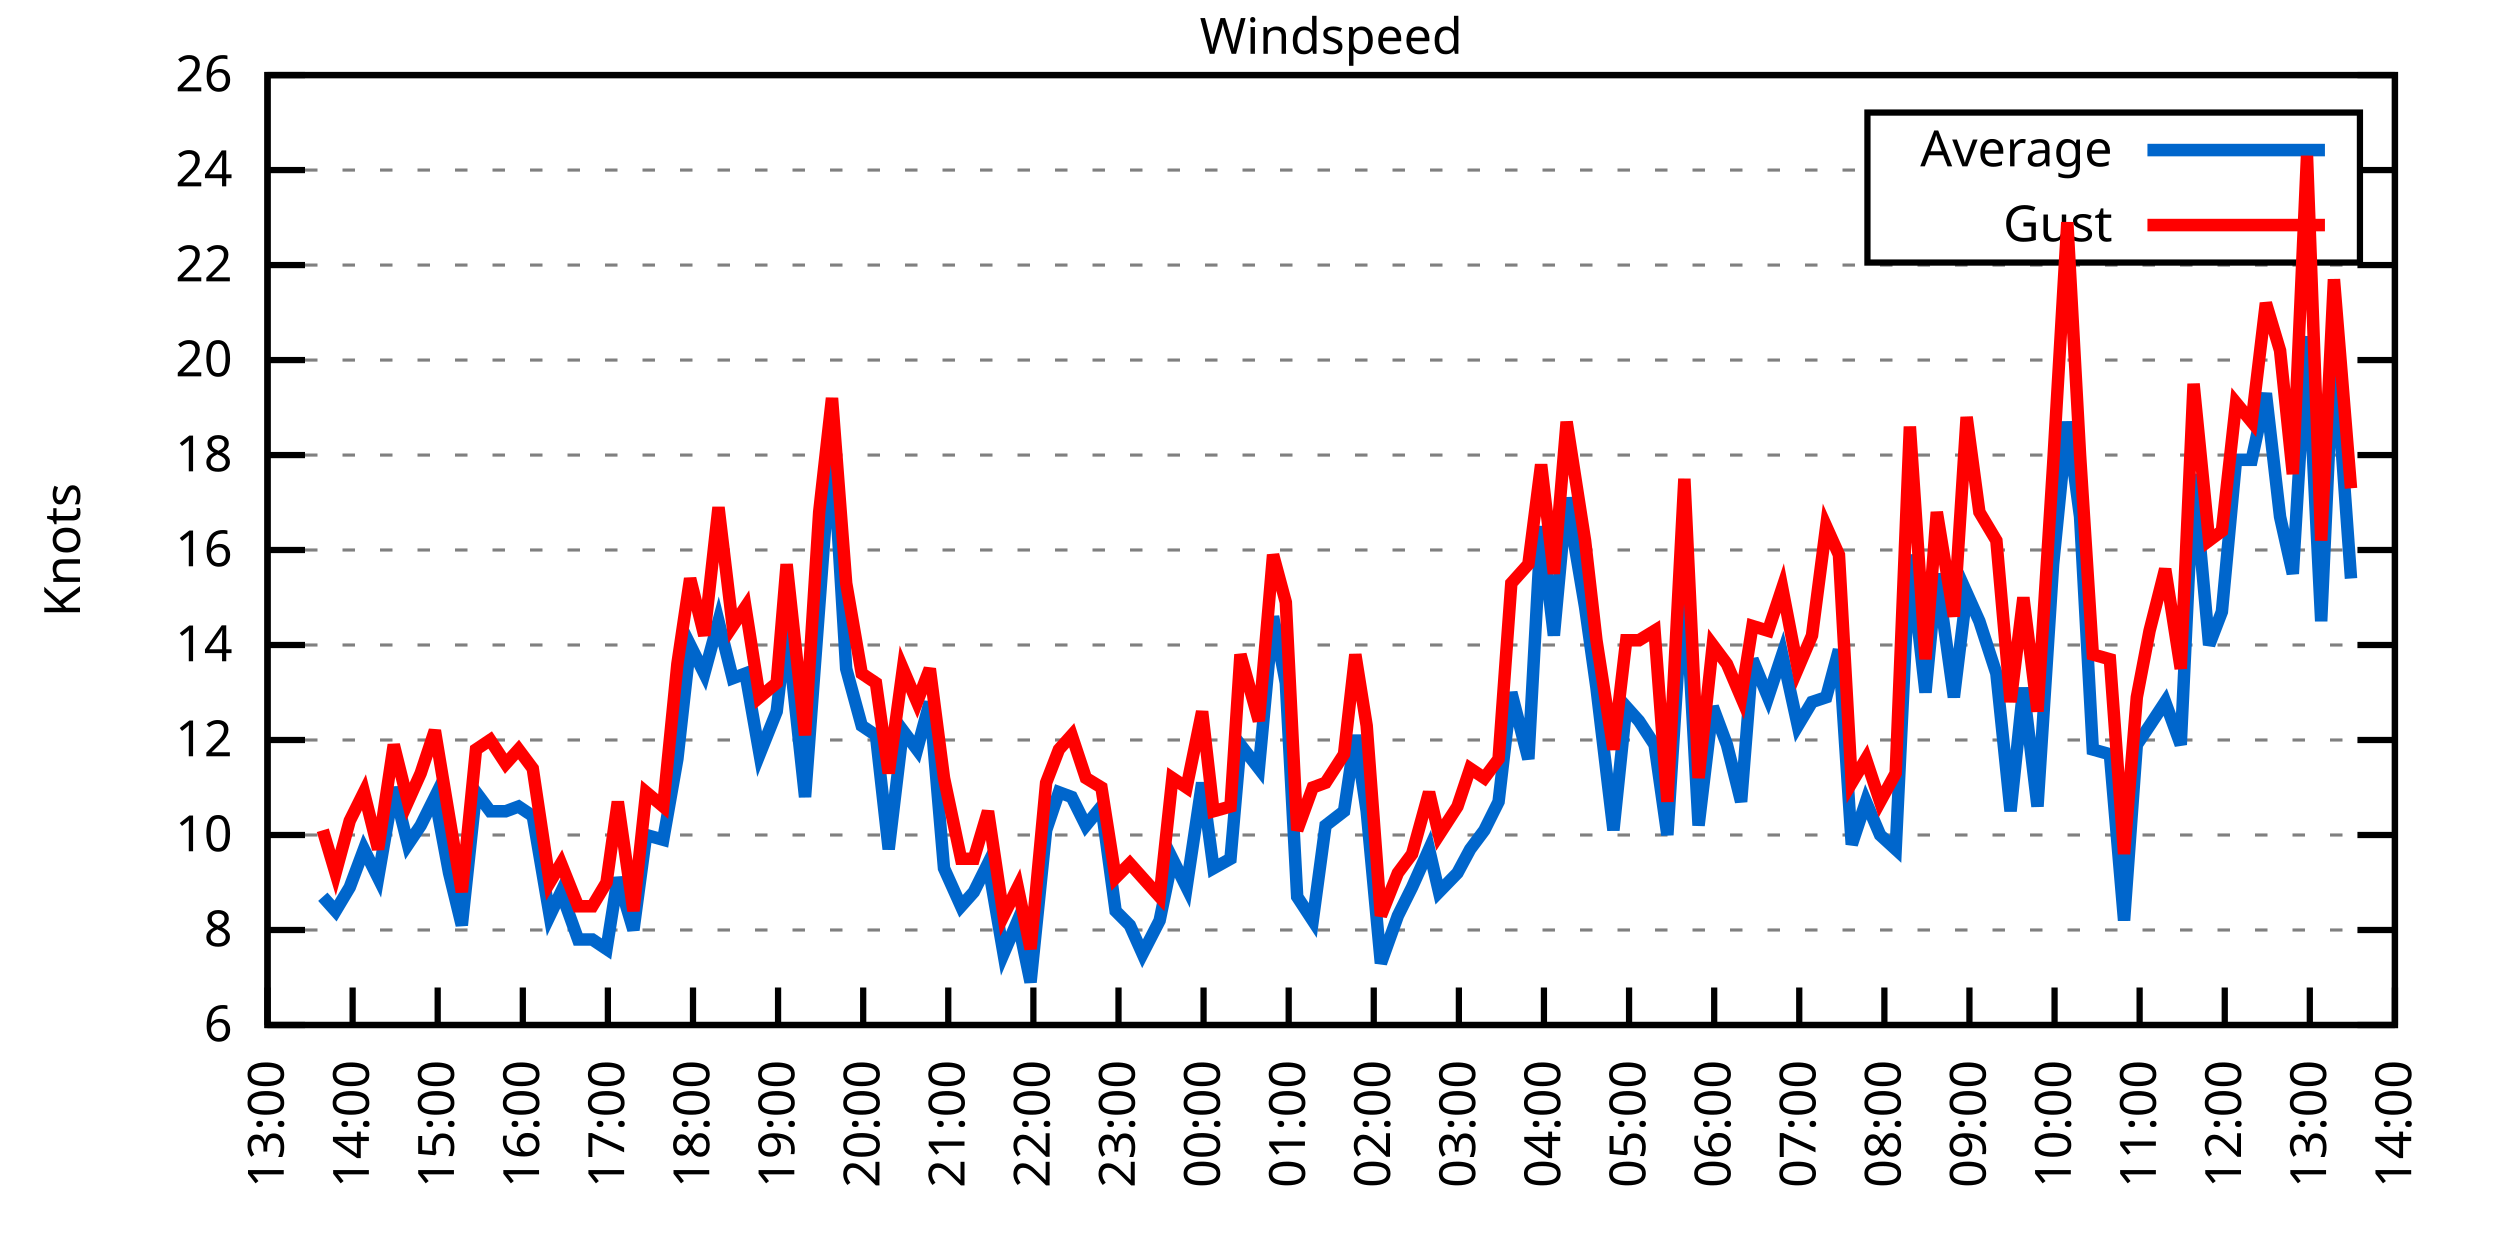
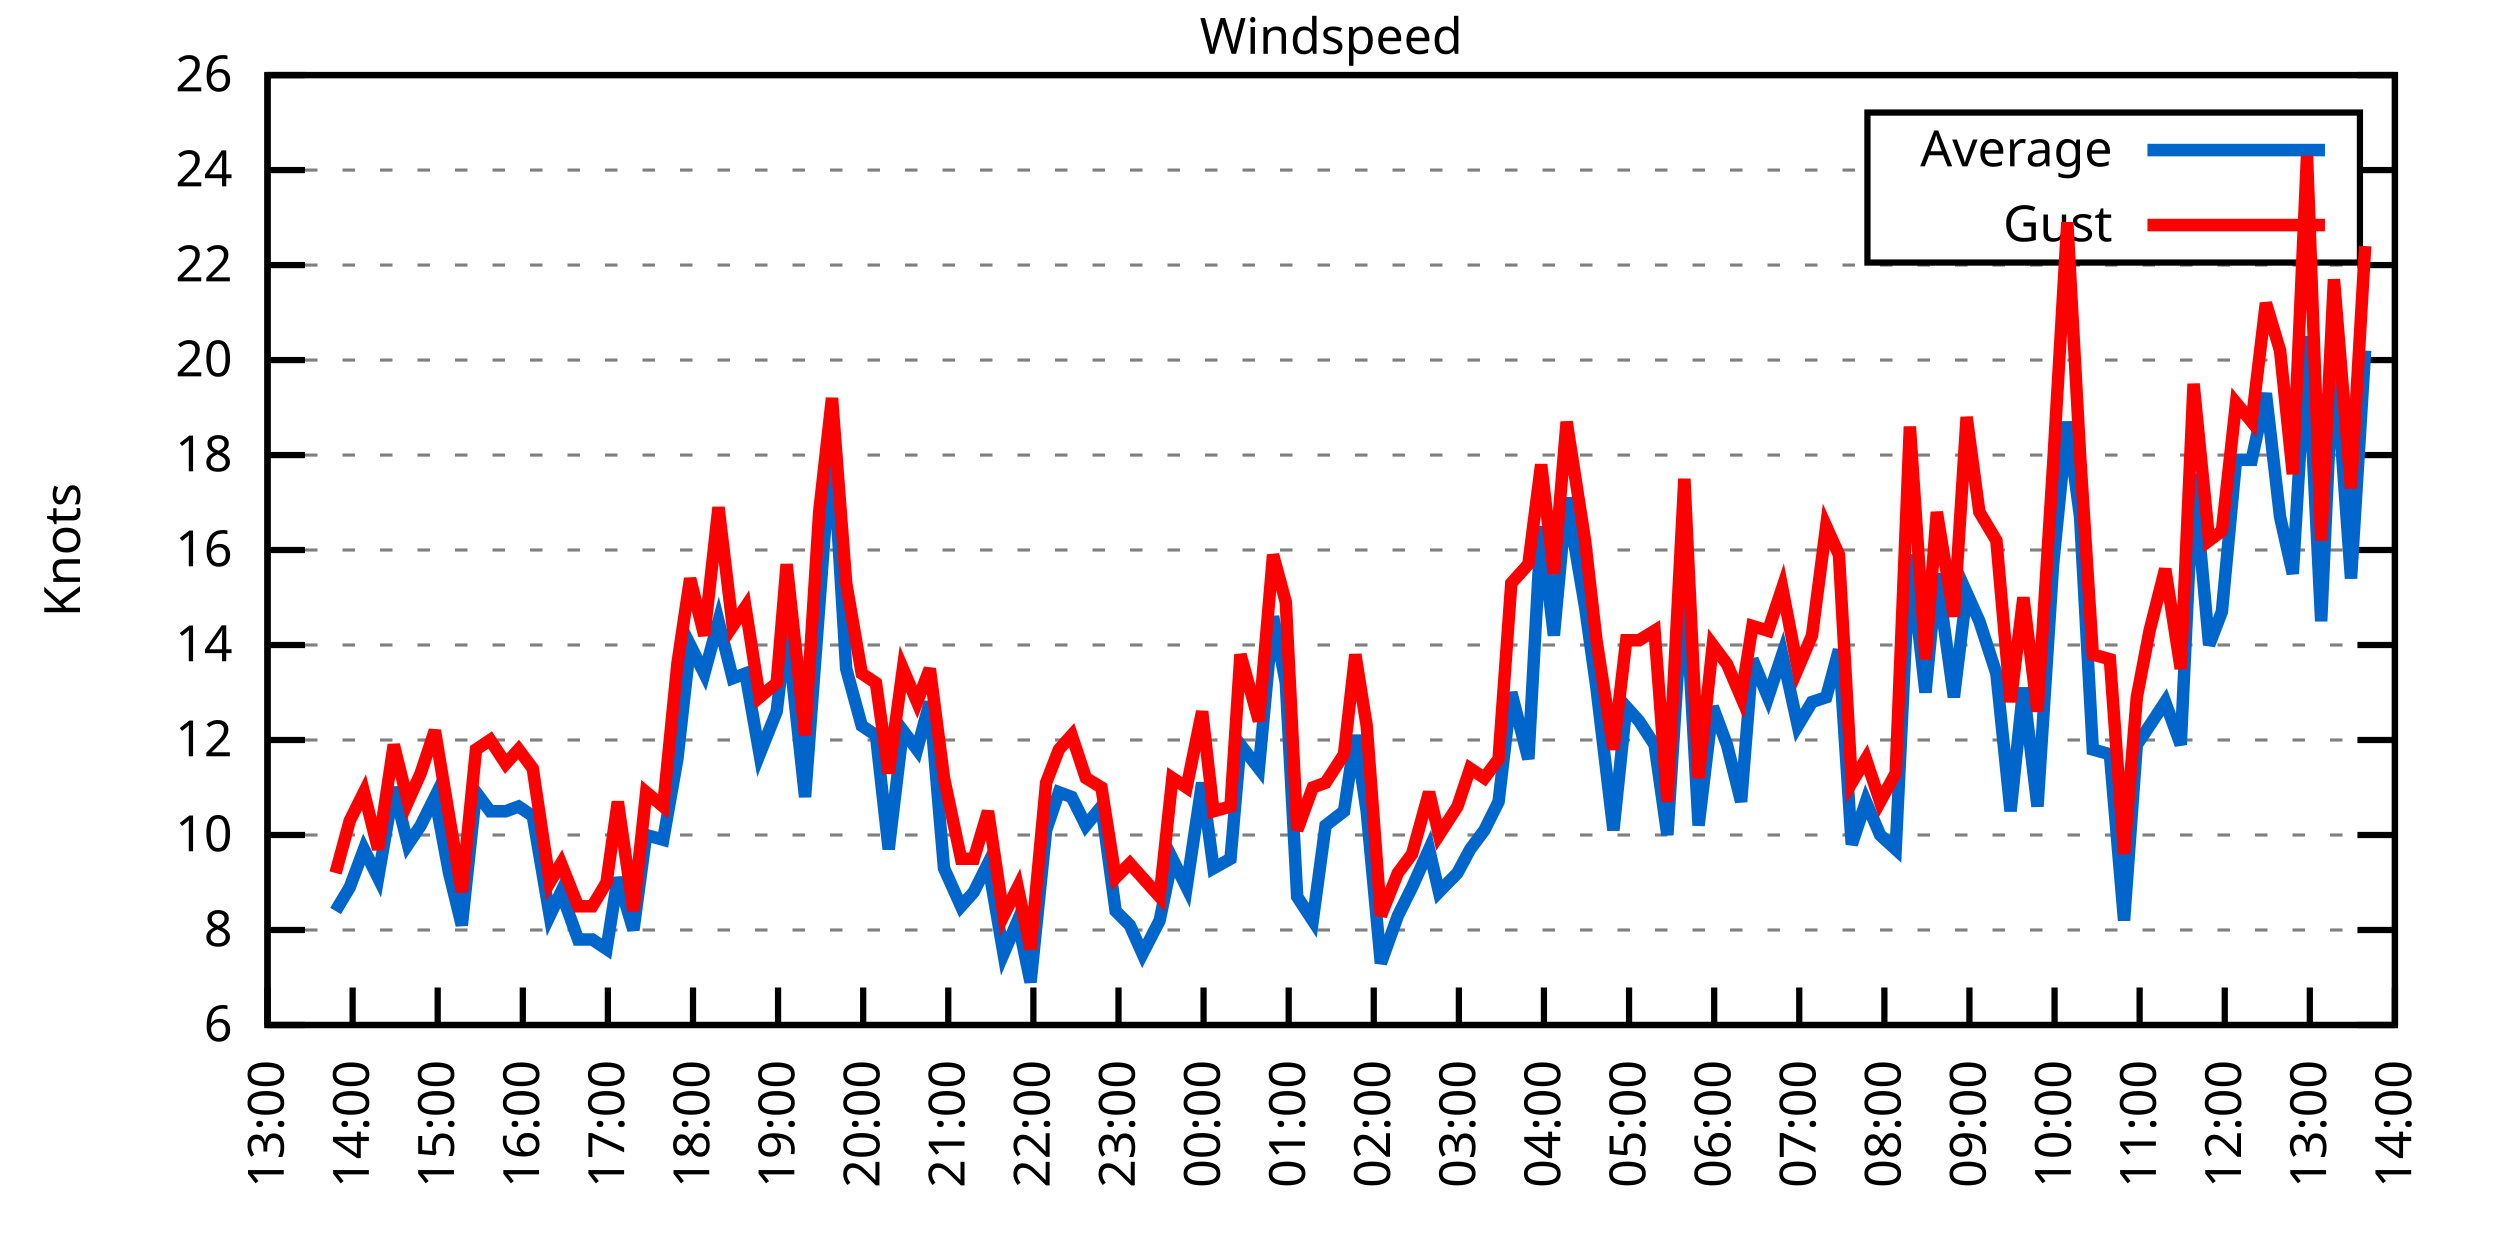
<svg xmlns="http://www.w3.org/2000/svg" xmlns:xlink="http://www.w3.org/1999/xlink" width="400" height="200" viewBox="0 0 400 200">
  <g id="gnuplot_canvas">
    <rect x="0" y="0" width="400" height="200" fill="none" />
    <defs>
      <circle id="gpDot" r="0.5" stroke-width="0.5" stroke="currentColor" />
      <path id="gpPt0" stroke-width="0.333" stroke="currentColor" d="M-1,0 h2 M0,-1 v2" />
      <path id="gpPt1" stroke-width="0.333" stroke="currentColor" d="M-1,-1 L1,1 M1,-1 L-1,1" />
      <path id="gpPt2" stroke-width="0.333" stroke="currentColor" d="M-1,0 L1,0 M0,-1 L0,1 M-1,-1 L1,1 M-1,1 L1,-1" />
      <rect id="gpPt3" stroke-width="0.333" stroke="currentColor" x="-1" y="-1" width="2" height="2" />
      <rect id="gpPt4" stroke-width="0.333" stroke="currentColor" fill="currentColor" x="-1" y="-1" width="2" height="2" />
      <circle id="gpPt5" stroke-width="0.333" stroke="currentColor" cx="0" cy="0" r="1" />
      <use xlink:href="#gpPt5" id="gpPt6" fill="currentColor" stroke="none" />
      <path id="gpPt7" stroke-width="0.333" stroke="currentColor" d="M0,-1.33 L-1.33,0.67 L1.33,0.67 z" />
      <use xlink:href="#gpPt7" id="gpPt8" fill="currentColor" stroke="none" />
      <use xlink:href="#gpPt7" id="gpPt9" stroke="currentColor" transform="rotate(180)" />
      <use xlink:href="#gpPt9" id="gpPt10" fill="currentColor" stroke="none" />
      <use xlink:href="#gpPt3" id="gpPt11" stroke="currentColor" transform="rotate(45)" />
      <use xlink:href="#gpPt11" id="gpPt12" fill="currentColor" stroke="none" />
      <path id="gpPt13" stroke-width="0.333" stroke="currentColor" d="M0,1.330 L1.265,0.411 L0.782,-1.067 L-0.782,-1.076 L-1.265,0.411 z" />
      <use xlink:href="#gpPt13" id="gpPt14" fill="currentColor" stroke="none" />
      <filter id="textbox" filterUnits="objectBoundingBox" x="0" y="0" height="1" width="1">
        <feFlood flood-color="white" flood-opacity="1" result="bgnd" />
        <feComposite in="SourceGraphic" in2="bgnd" operator="atop" />
      </filter>
      <filter id="greybox" filterUnits="objectBoundingBox" x="0" y="0" height="1" width="1">
        <feFlood flood-color="lightgrey" flood-opacity="1" result="grey" />
        <feComposite in="SourceGraphic" in2="grey" operator="atop" />
      </filter>
    </defs>
    <g fill="none" color="white" stroke="currentColor" stroke-width="1.00" stroke-linecap="butt" stroke-linejoin="miter">
</g>
    <g fill="none" color="black" stroke="currentColor" stroke-width="1.00" stroke-linecap="butt" stroke-linejoin="miter">
      <g stroke="none" shape-rendering="crispEdges">
        <polygon fill="rgb(255, 255, 255)" points="42.80,164.00 383.18,164.00 383.18,12.02 42.80,12.02 " />
      </g>
    </g>
    <g fill="none" color="black" stroke="currentColor" stroke-width="1.00" stroke-linecap="butt" stroke-linejoin="miter">
</g>
    <g fill="none" color="black" stroke="black" stroke-width="0.50" stroke-linecap="butt" stroke-linejoin="miter">
</g>
    <g fill="none" color="gray" stroke="currentColor" stroke-width="0.50" stroke-linecap="butt" stroke-linejoin="miter">
      <path stroke="gray" stroke-dasharray="2,4" class="gridline" d="M42.80,164.00 L383.19,164.00  " />
    </g>
    <g fill="none" color="gray" stroke="gray" stroke-width="1.00" stroke-linecap="butt" stroke-linejoin="miter">
</g>
    <g fill="none" color="black" stroke="currentColor" stroke-width="1.00" stroke-linecap="butt" stroke-linejoin="miter">
      <path stroke="black" d="M42.80,164.00 L48.80,164.00 M383.19,164.00 L377.19,164.00  " />
      <g transform="translate(37.20,166.60)" stroke="none" fill="black" font-family="Sans" font-size="8.00" text-anchor="end">
        <text>
          <tspan font-family="Sans"> 6</tspan>
        </text>
      </g>
    </g>
    <g fill="none" color="black" stroke="currentColor" stroke-width="1.00" stroke-linecap="butt" stroke-linejoin="miter">
</g>
    <g fill="none" color="black" stroke="black" stroke-width="0.50" stroke-linecap="butt" stroke-linejoin="miter">
</g>
    <g fill="none" color="gray" stroke="currentColor" stroke-width="0.50" stroke-linecap="butt" stroke-linejoin="miter">
      <path stroke="gray" stroke-dasharray="2,4" class="gridline" d="M42.80,148.80 L383.19,148.80  " />
    </g>
    <g fill="none" color="gray" stroke="gray" stroke-width="1.00" stroke-linecap="butt" stroke-linejoin="miter">
</g>
    <g fill="none" color="black" stroke="currentColor" stroke-width="1.00" stroke-linecap="butt" stroke-linejoin="miter">
      <path stroke="black" d="M42.80,148.80 L48.80,148.80 M383.19,148.80 L377.19,148.80  " />
      <g transform="translate(37.20,151.40)" stroke="none" fill="black" font-family="Sans" font-size="8.00" text-anchor="end">
        <text>
          <tspan font-family="Sans"> 8</tspan>
        </text>
      </g>
    </g>
    <g fill="none" color="black" stroke="currentColor" stroke-width="1.00" stroke-linecap="butt" stroke-linejoin="miter">
</g>
    <g fill="none" color="black" stroke="black" stroke-width="0.50" stroke-linecap="butt" stroke-linejoin="miter">
</g>
    <g fill="none" color="gray" stroke="currentColor" stroke-width="0.50" stroke-linecap="butt" stroke-linejoin="miter">
      <path stroke="gray" stroke-dasharray="2,4" class="gridline" d="M42.80,133.60 L383.19,133.60  " />
    </g>
    <g fill="none" color="gray" stroke="gray" stroke-width="1.00" stroke-linecap="butt" stroke-linejoin="miter">
</g>
    <g fill="none" color="black" stroke="currentColor" stroke-width="1.00" stroke-linecap="butt" stroke-linejoin="miter">
      <path stroke="black" d="M42.80,133.60 L48.80,133.60 M383.19,133.60 L377.19,133.60  " />
      <g transform="translate(37.20,136.20)" stroke="none" fill="black" font-family="Sans" font-size="8.00" text-anchor="end">
        <text>
          <tspan font-family="Sans"> 10</tspan>
        </text>
      </g>
    </g>
    <g fill="none" color="black" stroke="currentColor" stroke-width="1.00" stroke-linecap="butt" stroke-linejoin="miter">
</g>
    <g fill="none" color="black" stroke="black" stroke-width="0.50" stroke-linecap="butt" stroke-linejoin="miter">
</g>
    <g fill="none" color="gray" stroke="currentColor" stroke-width="0.50" stroke-linecap="butt" stroke-linejoin="miter">
      <path stroke="gray" stroke-dasharray="2,4" class="gridline" d="M42.80,118.40 L383.19,118.40  " />
    </g>
    <g fill="none" color="gray" stroke="gray" stroke-width="1.00" stroke-linecap="butt" stroke-linejoin="miter">
</g>
    <g fill="none" color="black" stroke="currentColor" stroke-width="1.00" stroke-linecap="butt" stroke-linejoin="miter">
      <path stroke="black" d="M42.80,118.40 L48.80,118.40 M383.19,118.40 L377.19,118.40  " />
      <g transform="translate(37.20,121.00)" stroke="none" fill="black" font-family="Sans" font-size="8.00" text-anchor="end">
        <text>
          <tspan font-family="Sans"> 12</tspan>
        </text>
      </g>
    </g>
    <g fill="none" color="black" stroke="currentColor" stroke-width="1.00" stroke-linecap="butt" stroke-linejoin="miter">
</g>
    <g fill="none" color="black" stroke="black" stroke-width="0.50" stroke-linecap="butt" stroke-linejoin="miter">
</g>
    <g fill="none" color="gray" stroke="currentColor" stroke-width="0.50" stroke-linecap="butt" stroke-linejoin="miter">
      <path stroke="gray" stroke-dasharray="2,4" class="gridline" d="M42.80,103.20 L383.19,103.20  " />
    </g>
    <g fill="none" color="gray" stroke="gray" stroke-width="1.00" stroke-linecap="butt" stroke-linejoin="miter">
</g>
    <g fill="none" color="black" stroke="currentColor" stroke-width="1.00" stroke-linecap="butt" stroke-linejoin="miter">
      <path stroke="black" d="M42.80,103.20 L48.80,103.20 M383.19,103.20 L377.19,103.20  " />
      <g transform="translate(37.20,105.80)" stroke="none" fill="black" font-family="Sans" font-size="8.00" text-anchor="end">
        <text>
          <tspan font-family="Sans"> 14</tspan>
        </text>
      </g>
    </g>
    <g fill="none" color="black" stroke="currentColor" stroke-width="1.00" stroke-linecap="butt" stroke-linejoin="miter">
</g>
    <g fill="none" color="black" stroke="black" stroke-width="0.50" stroke-linecap="butt" stroke-linejoin="miter">
</g>
    <g fill="none" color="gray" stroke="currentColor" stroke-width="0.50" stroke-linecap="butt" stroke-linejoin="miter">
      <path stroke="gray" stroke-dasharray="2,4" class="gridline" d="M42.80,88.00 L383.19,88.00  " />
    </g>
    <g fill="none" color="gray" stroke="gray" stroke-width="1.00" stroke-linecap="butt" stroke-linejoin="miter">
</g>
    <g fill="none" color="black" stroke="currentColor" stroke-width="1.00" stroke-linecap="butt" stroke-linejoin="miter">
      <path stroke="black" d="M42.80,88.00 L48.80,88.00 M383.19,88.00 L377.19,88.00  " />
      <g transform="translate(37.20,90.60)" stroke="none" fill="black" font-family="Sans" font-size="8.00" text-anchor="end">
        <text>
          <tspan font-family="Sans"> 16</tspan>
        </text>
      </g>
    </g>
    <g fill="none" color="black" stroke="currentColor" stroke-width="1.00" stroke-linecap="butt" stroke-linejoin="miter">
</g>
    <g fill="none" color="black" stroke="black" stroke-width="0.50" stroke-linecap="butt" stroke-linejoin="miter">
</g>
    <g fill="none" color="gray" stroke="currentColor" stroke-width="0.50" stroke-linecap="butt" stroke-linejoin="miter">
      <path stroke="gray" stroke-dasharray="2,4" class="gridline" d="M42.80,72.81 L383.19,72.81  " />
    </g>
    <g fill="none" color="gray" stroke="gray" stroke-width="1.00" stroke-linecap="butt" stroke-linejoin="miter">
</g>
    <g fill="none" color="black" stroke="currentColor" stroke-width="1.00" stroke-linecap="butt" stroke-linejoin="miter">
      <path stroke="black" d="M42.80,72.81 L48.80,72.81 M383.19,72.81 L377.19,72.81  " />
      <g transform="translate(37.20,75.41)" stroke="none" fill="black" font-family="Sans" font-size="8.00" text-anchor="end">
        <text>
          <tspan font-family="Sans"> 18</tspan>
        </text>
      </g>
    </g>
    <g fill="none" color="black" stroke="currentColor" stroke-width="1.00" stroke-linecap="butt" stroke-linejoin="miter">
</g>
    <g fill="none" color="black" stroke="black" stroke-width="0.50" stroke-linecap="butt" stroke-linejoin="miter">
</g>
    <g fill="none" color="gray" stroke="currentColor" stroke-width="0.50" stroke-linecap="butt" stroke-linejoin="miter">
      <path stroke="gray" stroke-dasharray="2,4" class="gridline" d="M42.80,57.61 L383.19,57.61  " />
    </g>
    <g fill="none" color="gray" stroke="gray" stroke-width="1.00" stroke-linecap="butt" stroke-linejoin="miter">
</g>
    <g fill="none" color="black" stroke="currentColor" stroke-width="1.00" stroke-linecap="butt" stroke-linejoin="miter">
      <path stroke="black" d="M42.80,57.61 L48.80,57.61 M383.19,57.61 L377.19,57.61  " />
      <g transform="translate(37.20,60.21)" stroke="none" fill="black" font-family="Sans" font-size="8.00" text-anchor="end">
        <text>
          <tspan font-family="Sans"> 20</tspan>
        </text>
      </g>
    </g>
    <g fill="none" color="black" stroke="currentColor" stroke-width="1.00" stroke-linecap="butt" stroke-linejoin="miter">
</g>
    <g fill="none" color="black" stroke="black" stroke-width="0.50" stroke-linecap="butt" stroke-linejoin="miter">
</g>
    <g fill="none" color="gray" stroke="currentColor" stroke-width="0.50" stroke-linecap="butt" stroke-linejoin="miter">
      <path stroke="gray" stroke-dasharray="2,4" class="gridline" d="M42.80,42.41 L383.19,42.41  " />
    </g>
    <g fill="none" color="gray" stroke="gray" stroke-width="1.00" stroke-linecap="butt" stroke-linejoin="miter">
</g>
    <g fill="none" color="black" stroke="currentColor" stroke-width="1.00" stroke-linecap="butt" stroke-linejoin="miter">
      <path stroke="black" d="M42.80,42.41 L48.80,42.41 M383.19,42.41 L377.19,42.41  " />
      <g transform="translate(37.20,45.01)" stroke="none" fill="black" font-family="Sans" font-size="8.00" text-anchor="end">
        <text>
          <tspan font-family="Sans"> 22</tspan>
        </text>
      </g>
    </g>
    <g fill="none" color="black" stroke="currentColor" stroke-width="1.00" stroke-linecap="butt" stroke-linejoin="miter">
</g>
    <g fill="none" color="black" stroke="black" stroke-width="0.50" stroke-linecap="butt" stroke-linejoin="miter">
</g>
    <g fill="none" color="gray" stroke="currentColor" stroke-width="0.50" stroke-linecap="butt" stroke-linejoin="miter">
      <path stroke="gray" stroke-dasharray="2,4" class="gridline" d="M42.80,27.21 L298.79,27.21 M377.59,27.21 L383.19,27.21  " />
    </g>
    <g fill="none" color="gray" stroke="gray" stroke-width="1.00" stroke-linecap="butt" stroke-linejoin="miter">
</g>
    <g fill="none" color="black" stroke="currentColor" stroke-width="1.00" stroke-linecap="butt" stroke-linejoin="miter">
      <path stroke="black" d="M42.80,27.21 L48.80,27.21 M383.19,27.21 L377.19,27.21  " />
      <g transform="translate(37.20,29.81)" stroke="none" fill="black" font-family="Sans" font-size="8.00" text-anchor="end">
        <text>
          <tspan font-family="Sans"> 24</tspan>
        </text>
      </g>
    </g>
    <g fill="none" color="black" stroke="currentColor" stroke-width="1.00" stroke-linecap="butt" stroke-linejoin="miter">
</g>
    <g fill="none" color="black" stroke="black" stroke-width="0.50" stroke-linecap="butt" stroke-linejoin="miter">
</g>
    <g fill="none" color="gray" stroke="currentColor" stroke-width="0.50" stroke-linecap="butt" stroke-linejoin="miter">
      <path stroke="gray" stroke-dasharray="2,4" class="gridline" d="M42.80,12.01 L383.19,12.01  " />
    </g>
    <g fill="none" color="gray" stroke="gray" stroke-width="1.00" stroke-linecap="butt" stroke-linejoin="miter">
</g>
    <g fill="none" color="black" stroke="currentColor" stroke-width="1.00" stroke-linecap="butt" stroke-linejoin="miter">
      <path stroke="black" d="M42.80,12.01 L48.80,12.01 M383.19,12.01 L377.19,12.01  " />
      <g transform="translate(37.20,14.61)" stroke="none" fill="black" font-family="Sans" font-size="8.00" text-anchor="end">
        <text>
          <tspan font-family="Sans"> 26</tspan>
        </text>
      </g>
    </g>
    <g fill="none" color="black" stroke="currentColor" stroke-width="1.00" stroke-linecap="butt" stroke-linejoin="miter">
      <path stroke="black" d="M42.80,164.00 L42.80,158.00  " />
      <g transform="translate(45.40,169.60) rotate(270.00)" stroke="none" fill="black" font-family="Sans" font-size="8.00" text-anchor="end">
        <text>
          <tspan font-family="Sans">13:00</tspan>
        </text>
      </g>
    </g>
    <g fill="none" color="black" stroke="currentColor" stroke-width="1.00" stroke-linecap="butt" stroke-linejoin="miter">
      <path stroke="black" d="M56.42,164.00 L56.42,158.00  " />
      <g transform="translate(59.02,169.60) rotate(270.00)" stroke="none" fill="black" font-family="Sans" font-size="8.00" text-anchor="end">
        <text>
          <tspan font-family="Sans">14:00</tspan>
        </text>
      </g>
    </g>
    <g fill="none" color="black" stroke="currentColor" stroke-width="1.00" stroke-linecap="butt" stroke-linejoin="miter">
      <path stroke="black" d="M70.03,164.00 L70.03,158.00  " />
      <g transform="translate(72.63,169.60) rotate(270.00)" stroke="none" fill="black" font-family="Sans" font-size="8.00" text-anchor="end">
        <text>
          <tspan font-family="Sans">15:00</tspan>
        </text>
      </g>
    </g>
    <g fill="none" color="black" stroke="currentColor" stroke-width="1.00" stroke-linecap="butt" stroke-linejoin="miter">
      <path stroke="black" d="M83.65,164.00 L83.65,158.00  " />
      <g transform="translate(86.25,169.60) rotate(270.00)" stroke="none" fill="black" font-family="Sans" font-size="8.00" text-anchor="end">
        <text>
          <tspan font-family="Sans">16:00</tspan>
        </text>
      </g>
    </g>
    <g fill="none" color="black" stroke="currentColor" stroke-width="1.00" stroke-linecap="butt" stroke-linejoin="miter">
      <path stroke="black" d="M97.26,164.00 L97.26,158.00  " />
      <g transform="translate(99.86,169.60) rotate(270.00)" stroke="none" fill="black" font-family="Sans" font-size="8.00" text-anchor="end">
        <text>
          <tspan font-family="Sans">17:00</tspan>
        </text>
      </g>
    </g>
    <g fill="none" color="black" stroke="currentColor" stroke-width="1.00" stroke-linecap="butt" stroke-linejoin="miter">
      <path stroke="black" d="M110.88,164.00 L110.88,158.00  " />
      <g transform="translate(113.48,169.60) rotate(270.00)" stroke="none" fill="black" font-family="Sans" font-size="8.00" text-anchor="end">
        <text>
          <tspan font-family="Sans">18:00</tspan>
        </text>
      </g>
    </g>
    <g fill="none" color="black" stroke="currentColor" stroke-width="1.00" stroke-linecap="butt" stroke-linejoin="miter">
      <path stroke="black" d="M124.49,164.00 L124.49,158.00  " />
      <g transform="translate(127.09,169.60) rotate(270.00)" stroke="none" fill="black" font-family="Sans" font-size="8.00" text-anchor="end">
        <text>
          <tspan font-family="Sans">19:00</tspan>
        </text>
      </g>
    </g>
    <g fill="none" color="black" stroke="currentColor" stroke-width="1.00" stroke-linecap="butt" stroke-linejoin="miter">
      <path stroke="black" d="M138.11,164.00 L138.11,158.00  " />
      <g transform="translate(140.71,169.60) rotate(270.00)" stroke="none" fill="black" font-family="Sans" font-size="8.00" text-anchor="end">
        <text>
          <tspan font-family="Sans">20:00</tspan>
        </text>
      </g>
    </g>
    <g fill="none" color="black" stroke="currentColor" stroke-width="1.00" stroke-linecap="butt" stroke-linejoin="miter">
      <path stroke="black" d="M151.72,164.00 L151.72,158.00  " />
      <g transform="translate(154.32,169.60) rotate(270.00)" stroke="none" fill="black" font-family="Sans" font-size="8.00" text-anchor="end">
        <text>
          <tspan font-family="Sans">21:00</tspan>
        </text>
      </g>
    </g>
    <g fill="none" color="black" stroke="currentColor" stroke-width="1.00" stroke-linecap="butt" stroke-linejoin="miter">
      <path stroke="black" d="M165.34,164.00 L165.34,158.00  " />
      <g transform="translate(167.94,169.60) rotate(270.00)" stroke="none" fill="black" font-family="Sans" font-size="8.00" text-anchor="end">
        <text>
          <tspan font-family="Sans">22:00</tspan>
        </text>
      </g>
    </g>
    <g fill="none" color="black" stroke="currentColor" stroke-width="1.00" stroke-linecap="butt" stroke-linejoin="miter">
      <path stroke="black" d="M178.96,164.00 L178.96,158.00  " />
      <g transform="translate(181.56,169.60) rotate(270.00)" stroke="none" fill="black" font-family="Sans" font-size="8.00" text-anchor="end">
        <text>
          <tspan font-family="Sans">23:00</tspan>
        </text>
      </g>
    </g>
    <g fill="none" color="black" stroke="currentColor" stroke-width="1.00" stroke-linecap="butt" stroke-linejoin="miter">
      <path stroke="black" d="M192.57,164.00 L192.57,158.00  " />
      <g transform="translate(195.17,169.60) rotate(270.00)" stroke="none" fill="black" font-family="Sans" font-size="8.00" text-anchor="end">
        <text>
          <tspan font-family="Sans">00:00</tspan>
        </text>
      </g>
    </g>
    <g fill="none" color="black" stroke="currentColor" stroke-width="1.00" stroke-linecap="butt" stroke-linejoin="miter">
      <path stroke="black" d="M206.19,164.00 L206.19,158.00  " />
      <g transform="translate(208.79,169.60) rotate(270.00)" stroke="none" fill="black" font-family="Sans" font-size="8.00" text-anchor="end">
        <text>
          <tspan font-family="Sans">01:00</tspan>
        </text>
      </g>
    </g>
    <g fill="none" color="black" stroke="currentColor" stroke-width="1.00" stroke-linecap="butt" stroke-linejoin="miter">
      <path stroke="black" d="M219.80,164.00 L219.80,158.00  " />
      <g transform="translate(222.40,169.60) rotate(270.00)" stroke="none" fill="black" font-family="Sans" font-size="8.00" text-anchor="end">
        <text>
          <tspan font-family="Sans">02:00</tspan>
        </text>
      </g>
    </g>
    <g fill="none" color="black" stroke="currentColor" stroke-width="1.00" stroke-linecap="butt" stroke-linejoin="miter">
      <path stroke="black" d="M233.42,164.00 L233.42,158.00  " />
      <g transform="translate(236.02,169.60) rotate(270.00)" stroke="none" fill="black" font-family="Sans" font-size="8.00" text-anchor="end">
        <text>
          <tspan font-family="Sans">03:00</tspan>
        </text>
      </g>
    </g>
    <g fill="none" color="black" stroke="currentColor" stroke-width="1.00" stroke-linecap="butt" stroke-linejoin="miter">
      <path stroke="black" d="M247.03,164.00 L247.03,158.00  " />
      <g transform="translate(249.63,169.60) rotate(270.00)" stroke="none" fill="black" font-family="Sans" font-size="8.00" text-anchor="end">
        <text>
          <tspan font-family="Sans">04:00</tspan>
        </text>
      </g>
    </g>
    <g fill="none" color="black" stroke="currentColor" stroke-width="1.00" stroke-linecap="butt" stroke-linejoin="miter">
      <path stroke="black" d="M260.65,164.00 L260.65,158.00  " />
      <g transform="translate(263.25,169.60) rotate(270.00)" stroke="none" fill="black" font-family="Sans" font-size="8.00" text-anchor="end">
        <text>
          <tspan font-family="Sans">05:00</tspan>
        </text>
      </g>
    </g>
    <g fill="none" color="black" stroke="currentColor" stroke-width="1.00" stroke-linecap="butt" stroke-linejoin="miter">
      <path stroke="black" d="M274.27,164.00 L274.27,158.00  " />
      <g transform="translate(276.87,169.60) rotate(270.00)" stroke="none" fill="black" font-family="Sans" font-size="8.00" text-anchor="end">
        <text>
          <tspan font-family="Sans">06:00</tspan>
        </text>
      </g>
    </g>
    <g fill="none" color="black" stroke="currentColor" stroke-width="1.00" stroke-linecap="butt" stroke-linejoin="miter">
      <path stroke="black" d="M287.88,164.00 L287.88,158.00  " />
      <g transform="translate(290.48,169.60) rotate(270.00)" stroke="none" fill="black" font-family="Sans" font-size="8.00" text-anchor="end">
        <text>
          <tspan font-family="Sans">07:00</tspan>
        </text>
      </g>
    </g>
    <g fill="none" color="black" stroke="currentColor" stroke-width="1.00" stroke-linecap="butt" stroke-linejoin="miter">
      <path stroke="black" d="M301.50,164.00 L301.50,158.00  " />
      <g transform="translate(304.10,169.60) rotate(270.00)" stroke="none" fill="black" font-family="Sans" font-size="8.00" text-anchor="end">
        <text>
          <tspan font-family="Sans">08:00</tspan>
        </text>
      </g>
    </g>
    <g fill="none" color="black" stroke="currentColor" stroke-width="1.00" stroke-linecap="butt" stroke-linejoin="miter">
      <path stroke="black" d="M315.11,164.00 L315.11,158.00  " />
      <g transform="translate(317.71,169.60) rotate(270.00)" stroke="none" fill="black" font-family="Sans" font-size="8.00" text-anchor="end">
        <text>
          <tspan font-family="Sans">09:00</tspan>
        </text>
      </g>
    </g>
    <g fill="none" color="black" stroke="currentColor" stroke-width="1.00" stroke-linecap="butt" stroke-linejoin="miter">
      <path stroke="black" d="M328.73,164.00 L328.73,158.00  " />
      <g transform="translate(331.33,169.60) rotate(270.00)" stroke="none" fill="black" font-family="Sans" font-size="8.00" text-anchor="end">
        <text>
          <tspan font-family="Sans">10:00</tspan>
        </text>
      </g>
    </g>
    <g fill="none" color="black" stroke="currentColor" stroke-width="1.00" stroke-linecap="butt" stroke-linejoin="miter">
      <path stroke="black" d="M342.34,164.00 L342.34,158.00  " />
      <g transform="translate(344.94,169.60) rotate(270.00)" stroke="none" fill="black" font-family="Sans" font-size="8.00" text-anchor="end">
        <text>
          <tspan font-family="Sans">11:00</tspan>
        </text>
      </g>
    </g>
    <g fill="none" color="black" stroke="currentColor" stroke-width="1.00" stroke-linecap="butt" stroke-linejoin="miter">
      <path stroke="black" d="M355.96,164.00 L355.96,158.00  " />
      <g transform="translate(358.56,169.60) rotate(270.00)" stroke="none" fill="black" font-family="Sans" font-size="8.00" text-anchor="end">
        <text>
          <tspan font-family="Sans">12:00</tspan>
        </text>
      </g>
    </g>
    <g fill="none" color="black" stroke="currentColor" stroke-width="1.00" stroke-linecap="butt" stroke-linejoin="miter">
      <path stroke="black" d="M369.57,164.00 L369.57,158.00  " />
      <g transform="translate(372.17,169.60) rotate(270.00)" stroke="none" fill="black" font-family="Sans" font-size="8.00" text-anchor="end">
        <text>
          <tspan font-family="Sans">13:00</tspan>
        </text>
      </g>
    </g>
    <g fill="none" color="black" stroke="currentColor" stroke-width="1.00" stroke-linecap="butt" stroke-linejoin="miter">
      <path stroke="black" d="M383.19,164.00 L383.19,158.00  " />
      <g transform="translate(385.79,169.60) rotate(270.00)" stroke="none" fill="black" font-family="Sans" font-size="8.00" text-anchor="end">
        <text>
          <tspan font-family="Sans">14:00</tspan>
        </text>
      </g>
    </g>
    <g fill="none" color="black" stroke="currentColor" stroke-width="1.00" stroke-linecap="butt" stroke-linejoin="miter">
</g>
    <g fill="none" color="black" stroke="currentColor" stroke-width="1.00" stroke-linecap="butt" stroke-linejoin="miter">
      <path stroke="black" d="M42.80,12.01 L42.80,164.00 L383.19,164.00 L383.19,12.01 L42.80,12.01 Z  " />
    </g>
    <g fill="none" color="black" stroke="currentColor" stroke-width="1.00" stroke-linecap="butt" stroke-linejoin="miter">
</g>
    <g fill="none" color="black" stroke="currentColor" stroke-width="1.00" stroke-linecap="butt" stroke-linejoin="miter">
      <path stroke="black" d="M298.79,42.01 L298.79,18.01 L377.59,18.01 L377.59,42.01 L298.79,42.01 Z  " />
    </g>
    <g id="Windspeed_plot_1">
      <g fill="none" color="white" stroke="black" stroke-width="2.00" stroke-linecap="butt" stroke-linejoin="miter">
</g>
      <g fill="none" color="black" stroke="currentColor" stroke-width="2.00" stroke-linecap="butt" stroke-linejoin="miter">
        <g transform="translate(337.99,26.61)" stroke="none" fill="black" font-family="Sans" font-size="8.00" text-anchor="end">
          <text>
            <tspan font-family="Sans">Average</tspan>
          </text>
        </g>
      </g>
      <g fill="none" color="black" stroke="currentColor" stroke-width="2.00" stroke-linecap="butt" stroke-linejoin="miter">
-         <path stroke="rgb(  0, 102, 204)" d="M343.59,24.01 L371.99,24.01 M51.65,143.48 L53.69,145.76 L55.96,141.96 L58.23,135.88 L60.50,140.44 L63.00,126.00   L65.27,135.12 L67.31,132.08 L69.58,127.52 L71.85,139.68 L73.89,148.04 L76.16,126.76 L78.43,129.80 L80.92,129.80   L82.97,129.04 L85.24,130.56 L87.96,146.52 L89.77,142.72 L92.50,150.32 L94.77,150.32 L97.04,151.84 L98.85,140.44   L101.35,148.80 L103.39,133.60 L106.11,134.36 L108.38,121.44 L110.42,103.20 L112.69,107.76 L114.96,99.40 L117.23,108.52   L119.27,107.76 L121.54,120.68 L124.27,113.84 L125.86,100.16 L128.81,127.52 L131.07,97.12 L133.12,69.77 L135.39,107.00   L137.88,116.12 L140.15,117.64 L142.19,135.88 L144.46,116.88 L146.73,119.92 L148.77,112.32 L151.04,138.92 L153.77,145.00   L155.81,142.72 L158.08,138.16 L160.57,152.60 L162.84,147.28 L164.89,157.16 L167.38,132.84 L169.43,126.76 L171.47,127.52   L173.74,132.08 L176.23,129.04 L178.50,145.76 L180.77,148.04 L182.81,152.60 L185.54,147.28 L187.58,137.40 L189.85,141.96   L192.34,125.24 L194.16,138.92 L196.88,137.40 L198.47,119.16 L201.42,122.96 L203.69,98.64 L205.73,109.28 L207.55,143.48   L210.04,147.28 L212.09,132.08 L215.04,129.80 L216.85,117.64 L218.67,129.80 L220.94,154.12 L223.66,146.52 L225.93,141.96   L228.65,135.88 L230.24,142.72 L233.19,139.68 L235.23,135.88 L237.50,132.84 L239.77,128.28 L241.81,110.80 L244.54,121.44   L246.58,84.21 L248.62,101.68 L250.66,79.65 L253.61,97.12 L255.43,110.04 L258.15,132.84 L260.20,113.08 L262.24,115.36   L264.73,119.16 L266.78,133.60 L269.50,91.04 L271.77,132.08 L274.04,113.08 L276.31,119.16 L278.58,128.28 L280.39,105.48   L282.89,111.56 L285.16,104.72 L287.65,116.12 L289.92,112.32 L292.19,111.56 L294.23,103.96 L296.28,135.12 L298.55,128.28   L300.82,133.60 L303.31,135.88 L305.58,88.76 L308.08,110.80 L309.89,91.80 L312.62,111.56 L314.66,94.84 L316.70,99.40   L319.42,107.76 L321.69,129.80 L323.74,110.04 L326.00,129.04 L328.50,90.28 L330.77,67.49 L332.81,82.69 L334.85,119.92   L337.58,120.68 L339.85,147.28 L341.89,119.16 L343.93,116.12 L346.43,112.32 L348.92,119.16 L350.97,75.85 L353.46,103.20   L355.50,97.88 L357.77,73.57 L360.27,73.57 L362.54,62.93 L364.81,82.69 L366.85,91.80 L369.12,53.81 L371.39,99.40   L373.43,54.57 L376.16,92.56  " />
+         <path stroke="rgb(  0, 102, 204)" d="M343.59,24.01 L371.99,24.01 M53.69,145.76 L55.96,141.96 L58.23,135.88 L60.50,140.44 L63.00,126.00 L65.27,135.12   L67.31,132.08 L69.58,127.52 L71.85,139.68 L73.89,148.04 L76.16,126.76 L78.43,129.80 L80.92,129.80 L82.97,129.04   L85.24,130.56 L87.96,146.52 L89.77,142.72 L92.50,150.32 L94.77,150.32 L97.04,151.84 L98.85,140.44 L101.35,148.80   L103.39,133.60 L106.11,134.36 L108.38,121.44 L110.42,103.20 L112.69,107.76 L114.96,99.40 L117.23,108.52 L119.27,107.76   L121.54,120.68 L124.27,113.84 L125.86,100.16 L128.81,127.52 L131.07,97.12 L133.12,69.77 L135.39,107.00 L137.88,116.12   L140.15,117.64 L142.19,135.88 L144.46,116.88 L146.73,119.92 L148.77,112.32 L151.04,138.92 L153.77,145.00 L155.81,142.72   L158.08,138.16 L160.57,152.60 L162.84,147.28 L164.89,157.16 L167.38,132.84 L169.43,126.76 L171.47,127.52 L173.74,132.08   L176.23,129.04 L178.50,145.76 L180.77,148.04 L182.81,152.60 L185.54,147.28 L187.58,137.40 L189.85,141.96 L192.34,125.24   L194.16,138.92 L196.88,137.40 L198.47,119.16 L201.42,122.96 L203.69,98.64 L205.73,109.28 L207.55,143.48 L210.04,147.28   L212.09,132.08 L215.04,129.80 L216.85,117.64 L218.67,129.80 L220.94,154.12 L223.66,146.52 L225.93,141.96 L228.65,135.88   L230.24,142.72 L233.19,139.68 L235.23,135.88 L237.50,132.84 L239.77,128.28 L241.81,110.80 L244.54,121.44 L246.58,84.21   L248.62,101.68 L250.66,79.65 L253.61,97.12 L255.43,110.04 L258.15,132.84 L260.20,113.08 L262.24,115.36 L264.73,119.16   L266.78,133.60 L269.50,91.04 L271.77,132.08 L274.04,113.08 L276.31,119.16 L278.58,128.28 L280.39,105.48 L282.89,111.56   L285.16,104.72 L287.65,116.12 L289.92,112.32 L292.19,111.56 L294.23,103.96 L296.28,135.12 L298.55,128.28 L300.82,133.60   L303.31,135.88 L305.58,88.76 L308.08,110.80 L309.89,91.80 L312.62,111.56 L314.66,94.84 L316.70,99.40 L319.42,107.76   L321.69,129.80 L323.74,110.04 L326.00,129.04 L328.50,90.28 L330.77,67.49 L332.81,82.69 L334.85,119.92 L337.58,120.68   L339.85,147.28 L341.89,119.16 L343.93,116.12 L346.43,112.32 L348.92,119.16 L350.97,75.85 L353.46,103.20 L355.50,97.88   L357.77,73.57 L360.27,73.57 L362.54,62.93 L364.81,82.69 L366.85,91.80 L369.12,53.81 L371.39,99.40 L373.43,54.57   L376.16,92.56 L378.42,56.09  " />
      </g>
    </g>
    <g id="Windspeed_plot_2">
      <g fill="none" color="black" stroke="currentColor" stroke-width="2.00" stroke-linecap="butt" stroke-linejoin="miter">
        <g transform="translate(337.99,38.61)" stroke="none" fill="black" font-family="Sans" font-size="8.00" text-anchor="end">
          <text>
            <tspan font-family="Sans">Gust</tspan>
          </text>
        </g>
      </g>
      <g fill="none" color="black" stroke="currentColor" stroke-width="2.00" stroke-linecap="butt" stroke-linejoin="miter">
-         <path stroke="rgb(255,   0,   0)" d="M343.59,36.01 L371.99,36.01 M51.65,132.84 L53.69,139.68 L55.96,131.32 L58.23,126.76 L60.50,135.88 L63.00,119.16   L65.27,128.28 L67.31,123.72 L69.58,116.88 L71.85,130.56 L73.89,142.72 L76.16,119.92 L78.43,118.40 L80.92,122.20   L82.97,119.92 L85.24,122.96 L87.96,141.20 L89.77,138.16 L92.50,145.00 L94.77,145.00 L97.04,141.20 L98.85,128.28   L101.35,145.76 L103.39,126.76 L106.11,129.04 L108.38,106.24 L110.42,92.56 L112.69,101.68 L114.96,81.17 L117.23,100.16   L119.27,97.12 L121.54,111.56 L124.27,109.28 L125.86,90.28 L128.81,117.64 L131.07,81.93 L133.12,63.69 L135.39,93.32   L137.88,107.76 L140.15,109.28 L142.19,123.72 L144.46,107.00 L146.73,112.32 L148.77,107.00 L151.04,124.48 L153.77,137.40   L155.81,137.40 L158.08,129.80 L160.57,146.52 L162.84,141.96 L164.89,151.84 L167.38,125.24 L169.43,119.92 L171.47,117.64   L173.74,124.48 L176.23,126.00 L178.50,140.44 L180.77,138.16 L182.81,140.44 L185.54,143.48 L187.58,124.48 L189.85,126.00   L192.34,113.84 L194.16,129.80 L196.88,129.04 L198.47,104.72 L201.42,115.36 L203.69,88.76 L205.73,96.36 L207.55,132.84   L210.04,126.00 L212.09,125.24 L215.04,120.68 L216.85,104.72 L218.67,116.12 L220.94,146.52 L223.66,139.68 L225.93,136.64   L228.65,126.76 L230.24,133.60 L233.19,129.04 L235.23,122.96 L237.50,124.48 L239.77,121.44 L241.81,93.32 L244.54,90.28   L246.58,74.33 L248.62,91.80 L250.66,67.49 L253.61,86.49 L255.43,102.44 L258.15,119.92 L260.20,102.44 L262.24,102.44   L264.73,100.92 L266.78,128.28 L269.50,76.61 L271.77,124.48 L274.04,103.20 L276.31,106.24 L278.58,111.56 L280.39,100.16   L282.89,100.92 L285.16,94.08 L287.65,107.00 L289.92,101.68 L292.19,84.21 L294.23,88.76 L296.28,125.24 L298.55,121.44   L300.82,128.28 L303.31,123.72 L305.58,68.25 L308.08,105.48 L309.89,81.93 L312.62,98.64 L314.66,66.73 L316.70,81.93   L319.42,86.49 L321.69,112.32 L323.74,95.60 L326.00,113.84 L328.50,74.33 L330.77,35.57 L332.81,72.81 L334.85,104.72   L337.58,105.48 L339.85,136.64 L341.89,111.56 L343.93,100.92 L346.43,91.04 L348.92,107.00 L350.97,61.41 L353.46,86.49   L355.50,84.97 L357.77,64.45 L360.27,67.49 L362.54,48.49 L364.81,56.09 L366.85,75.85 L369.12,24.93 L371.39,86.49   L373.43,44.69 L376.16,78.13  " />
+         <path stroke="rgb(255,   0,   0)" d="M343.59,36.01 L371.99,36.01 M53.69,139.68 L55.96,131.32 L58.23,126.76 L60.50,135.88 L63.00,119.16 L65.27,128.28   L67.31,123.72 L69.58,116.88 L71.85,130.56 L73.89,142.72 L76.16,119.92 L78.43,118.40 L80.92,122.20 L82.97,119.92   L85.24,122.96 L87.96,141.20 L89.77,138.16 L92.50,145.00 L94.77,145.00 L97.04,141.20 L98.85,128.28 L101.35,145.76   L103.39,126.76 L106.11,129.04 L108.38,106.24 L110.42,92.56 L112.69,101.68 L114.96,81.17 L117.23,100.16 L119.27,97.12   L121.54,111.56 L124.27,109.28 L125.86,90.28 L128.81,117.64 L131.07,81.93 L133.12,63.69 L135.39,93.32 L137.88,107.76   L140.15,109.28 L142.19,123.72 L144.46,107.00 L146.73,112.32 L148.77,107.00 L151.04,124.48 L153.77,137.40 L155.81,137.40   L158.08,129.80 L160.57,146.52 L162.84,141.96 L164.89,151.84 L167.38,125.24 L169.43,119.92 L171.47,117.64 L173.74,124.48   L176.23,126.00 L178.50,140.44 L180.77,138.16 L182.81,140.44 L185.54,143.48 L187.58,124.48 L189.85,126.00 L192.34,113.84   L194.16,129.80 L196.88,129.04 L198.47,104.72 L201.42,115.36 L203.69,88.76 L205.73,96.36 L207.55,132.84 L210.04,126.00   L212.09,125.24 L215.04,120.68 L216.85,104.72 L218.67,116.12 L220.94,146.52 L223.66,139.68 L225.93,136.64 L228.65,126.76   L230.24,133.60 L233.19,129.04 L235.23,122.96 L237.50,124.48 L239.77,121.44 L241.81,93.32 L244.54,90.28 L246.58,74.33   L248.62,91.80 L250.66,67.49 L253.61,86.49 L255.43,102.44 L258.15,119.92 L260.20,102.44 L262.24,102.44 L264.73,100.92   L266.78,128.28 L269.50,76.61 L271.77,124.48 L274.04,103.20 L276.31,106.24 L278.58,111.56 L280.39,100.16 L282.89,100.92   L285.16,94.08 L287.65,107.00 L289.92,101.68 L292.19,84.21 L294.23,88.76 L296.28,125.24 L298.55,121.44 L300.82,128.28   L303.31,123.72 L305.58,68.25 L308.08,105.48 L309.89,81.93 L312.62,98.64 L314.66,66.73 L316.70,81.93 L319.42,86.49   L321.69,112.32 L323.74,95.60 L326.00,113.84 L328.50,74.33 L330.77,35.57 L332.81,72.81 L334.85,104.72 L337.58,105.48   L339.85,136.64 L341.89,111.56 L343.93,100.92 L346.43,91.04 L348.92,107.00 L350.97,61.41 L353.46,86.49 L355.50,84.97   L357.77,64.45 L360.27,67.49 L362.54,48.49 L364.81,56.09 L366.85,75.85 L369.12,24.93 L371.39,86.49 L373.43,44.69   L376.16,78.13 L378.42,39.37  " />
      </g>
    </g>
    <g fill="none" color="black" stroke="currentColor" stroke-width="2.00" stroke-linecap="butt" stroke-linejoin="miter">
</g>
    <g fill="none" color="black" stroke="black" stroke-width="1.00" stroke-linecap="butt" stroke-linejoin="miter">
</g>
    <g fill="none" color="black" stroke="currentColor" stroke-width="1.00" stroke-linecap="butt" stroke-linejoin="miter">
      <path stroke="black" d="M42.80,12.01 L42.80,164.00 L383.19,164.00 L383.19,12.01 L42.80,12.01 Z  " />
      <g transform="translate(12.80,88.01) rotate(270.00)" stroke="none" fill="black" font-family="Sans" font-size="8.00" text-anchor="middle">
        <text>
          <tspan font-family="Sans">Knots</tspan>
        </text>
      </g>
    </g>
    <g fill="none" color="black" stroke="currentColor" stroke-width="1.00" stroke-linecap="butt" stroke-linejoin="miter">
</g>
    <g fill="none" color="black" stroke="currentColor" stroke-width="1.00" stroke-linecap="butt" stroke-linejoin="miter">
      <g transform="translate(212.99,8.61)" stroke="none" fill="black" font-family="Sans" font-size="8.00" text-anchor="middle">
        <text>
          <tspan font-family="Sans">Windspeed</tspan>
        </text>
      </g>
    </g>
    <g fill="none" color="black" stroke="currentColor" stroke-width="1.00" stroke-linecap="butt" stroke-linejoin="miter">
</g>
  </g>
</svg>
